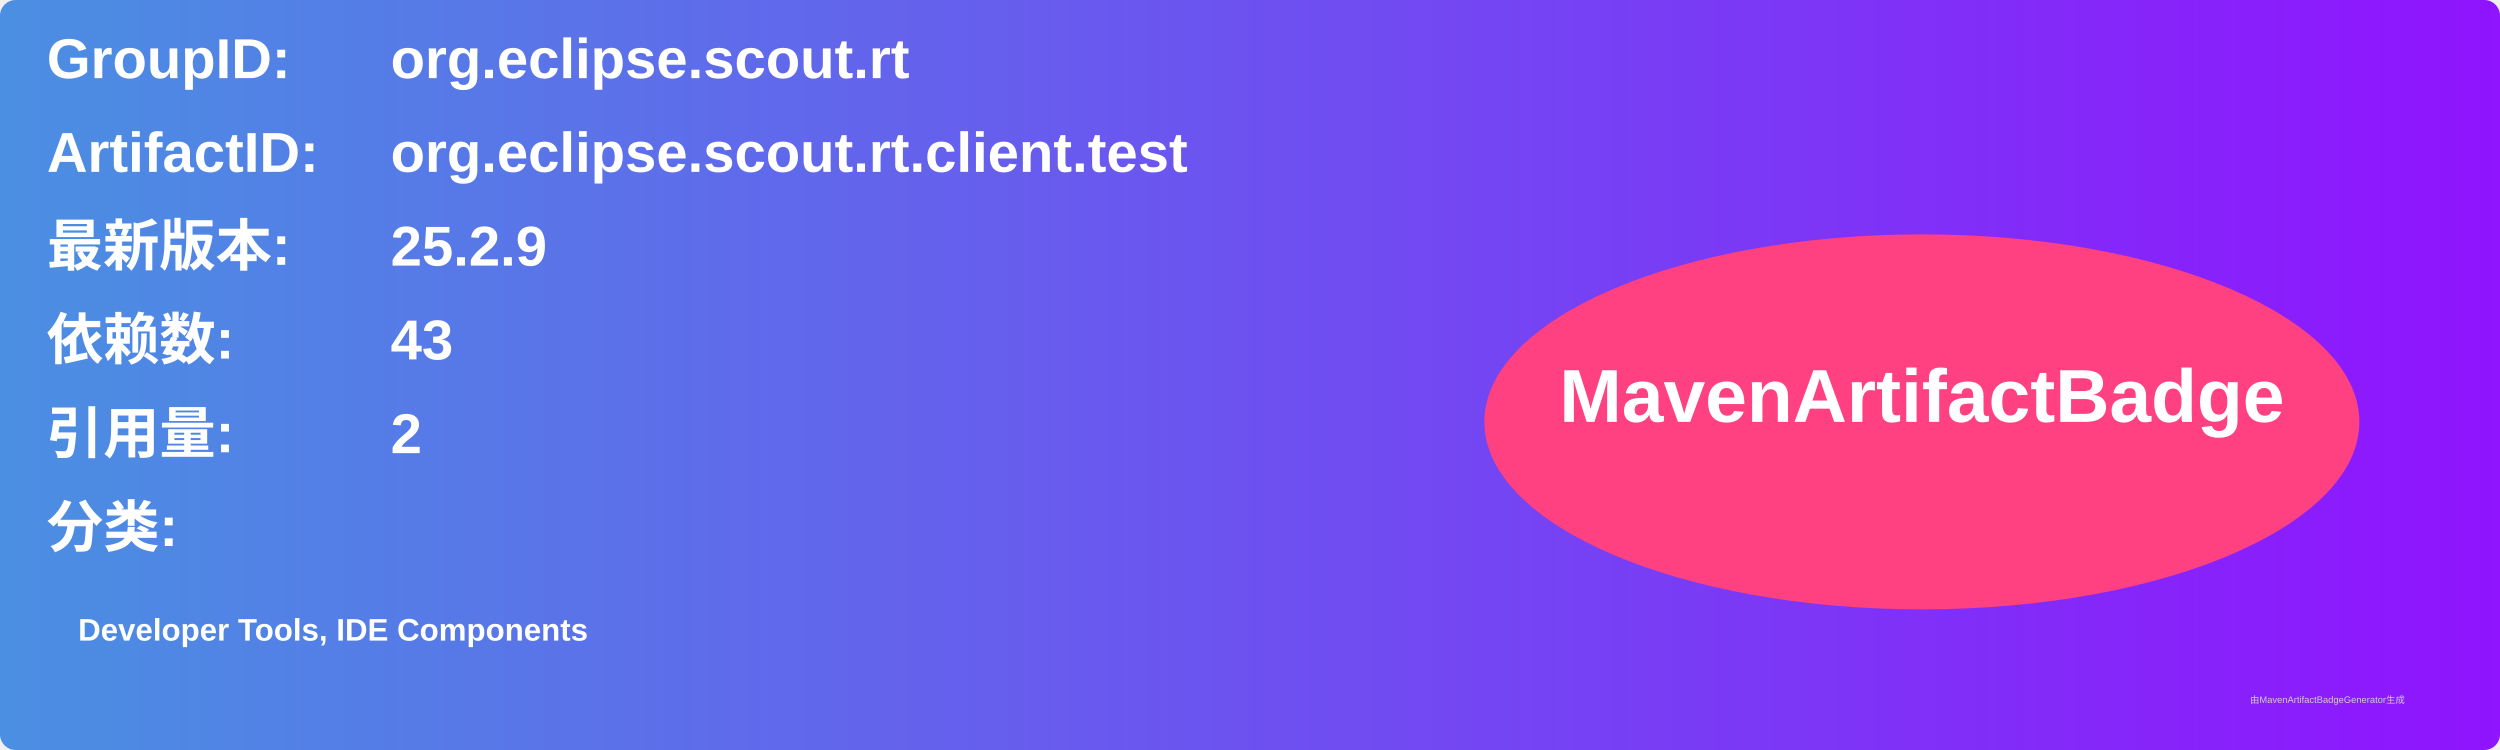
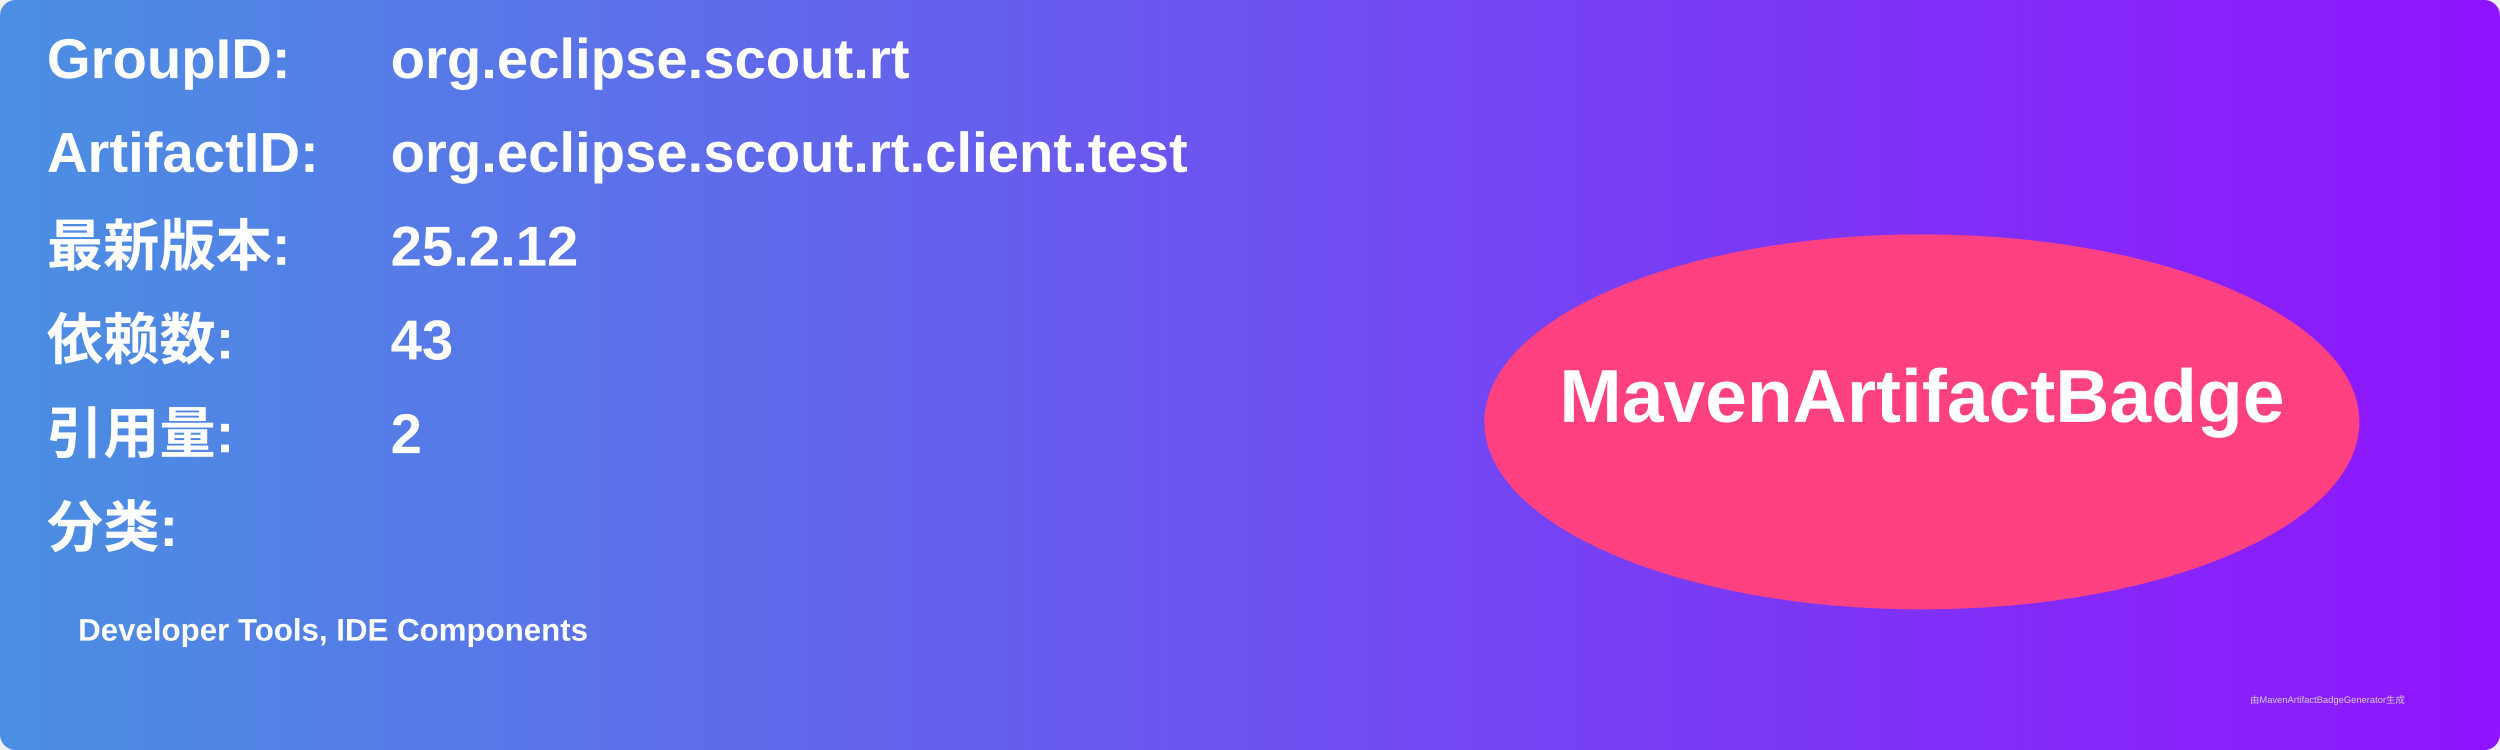
<svg xmlns="http://www.w3.org/2000/svg" width="800" height="240" viewBox="0 0 800 240">
  <linearGradient id="grad" x1="0%" y1="0%" x2="100%" y2="0%">
    <stop offset="0%" stop-color="#4a90e2" />
    <stop offset="100%" stop-color="#9013fe" />
  </linearGradient>
  <rect width="100%" height="100%" rx="5" ry="5" fill="url(#grad)" />
  <g transform="translate(15, 15)">
    <text x="0" y="10" font-family="Arial" font-size="18" fill="white" font-weight="bold" width="260">GroupID:</text>
    <text x="110" y="10" font-family="Arial" font-size="18" fill="white" font-weight="bold" width="460">org.eclipse.scout.rt</text>
    <text x="0" y="40" font-family="Arial" font-size="18" fill="white" font-weight="bold" width="260">ArtifactID:</text>
    <text x="110" y="40" font-family="Arial" font-size="18" fill="white" font-weight="bold" width="460">org.eclipse.scout.rt.client.test</text>
    <text x="0" y="70" font-family="Arial" font-size="18" fill="white" font-weight="bold">最新版本:</text>
    <text x="110" y="70" font-family="Arial" font-size="18" fill="white" font-weight="bold">
-       <tspan font-weight="bold">25.2.9</tspan>
+       <tspan font-weight="bold">25.2.12</tspan>
    </text>
    <text x="0" y="100" font-family="Arial" font-size="18" fill="white" font-weight="bold">依赖数: </text>
    <text x="110" y="100" font-family="Arial" font-size="18" fill="white">
      <tspan font-weight="bold">43</tspan>
    </text>
    <text x="0" y="130" font-family="Arial" font-size="18" fill="white" font-weight="bold">引用量: </text>
    <text x="110" y="130" font-family="Arial" font-size="18" fill="white">
      <tspan font-weight="bold">2</tspan>
    </text>
    <text x="0" y="160" font-family="Arial" font-size="18" fill="white" font-weight="bold">分类:</text>
    <text x="10" y="190" font-family="Arial" font-size="10" fill="white">
      <tspan font-weight="bold">Developer Tools, IDE Components</tspan>
    </text>
    <ellipse cx="600" cy="120" rx="140" ry="60" fill="#ff4081" />
    <text x="600" y="120" text-anchor="middle" font-family="Arial" font-size="24" fill="white" font-weight="bold">MavenArtifactBadge</text>
  </g>
  <text x="720" y="225" font-family="Arial" font-size="3" fill="#d0d0d0">由MavenArtifactBadgeGenerator生成</text>
</svg>
